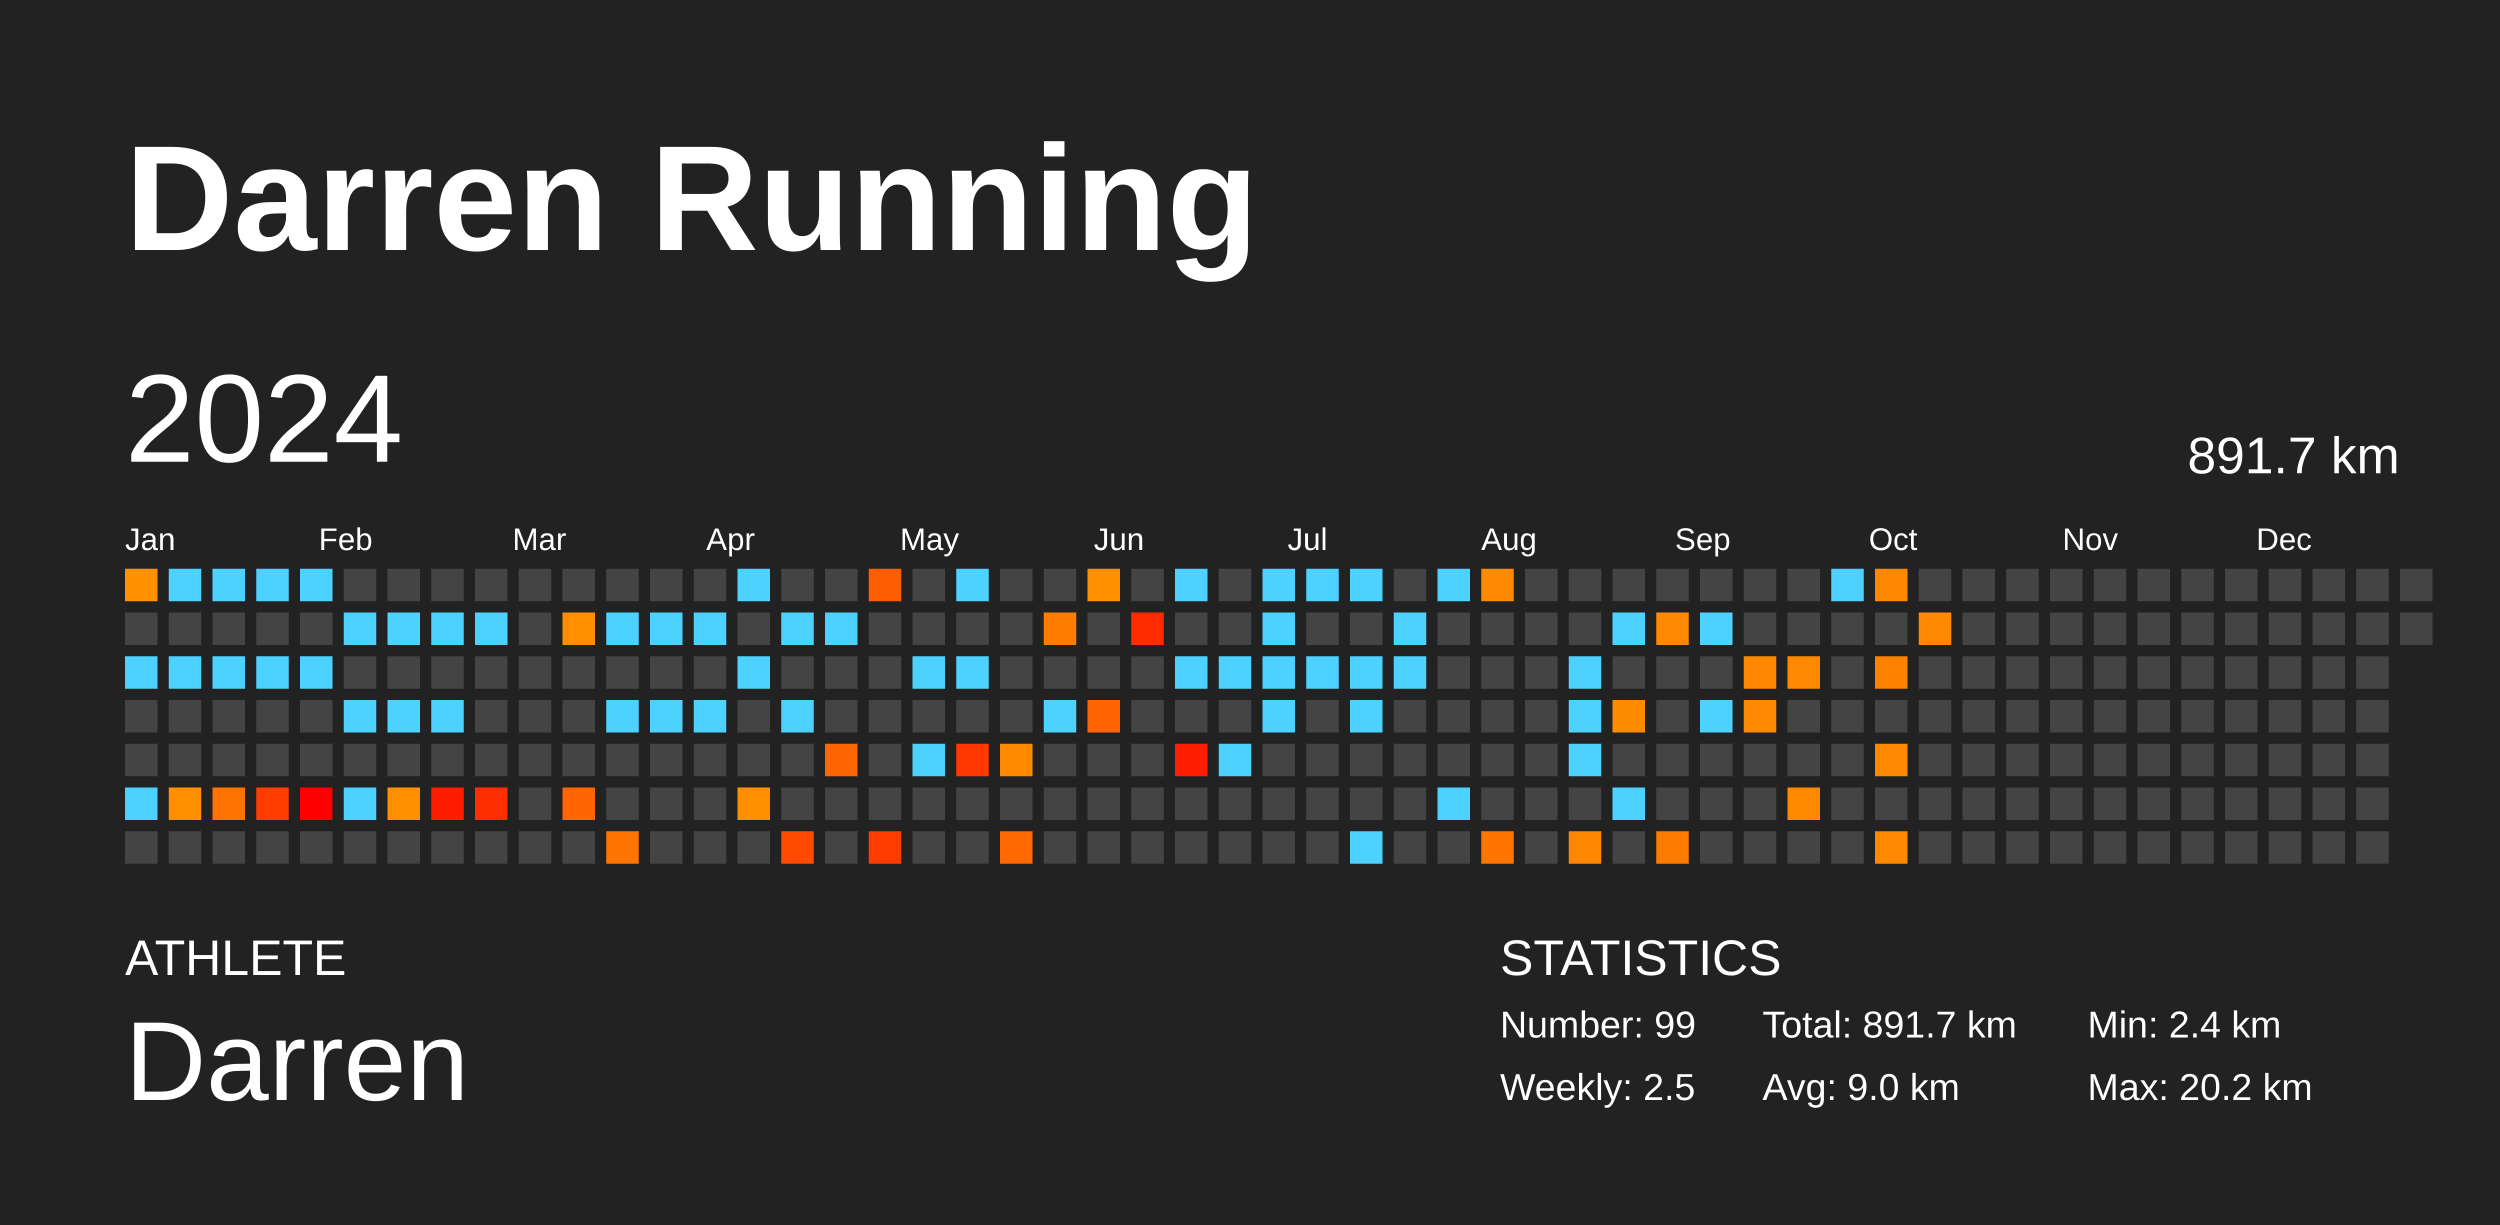
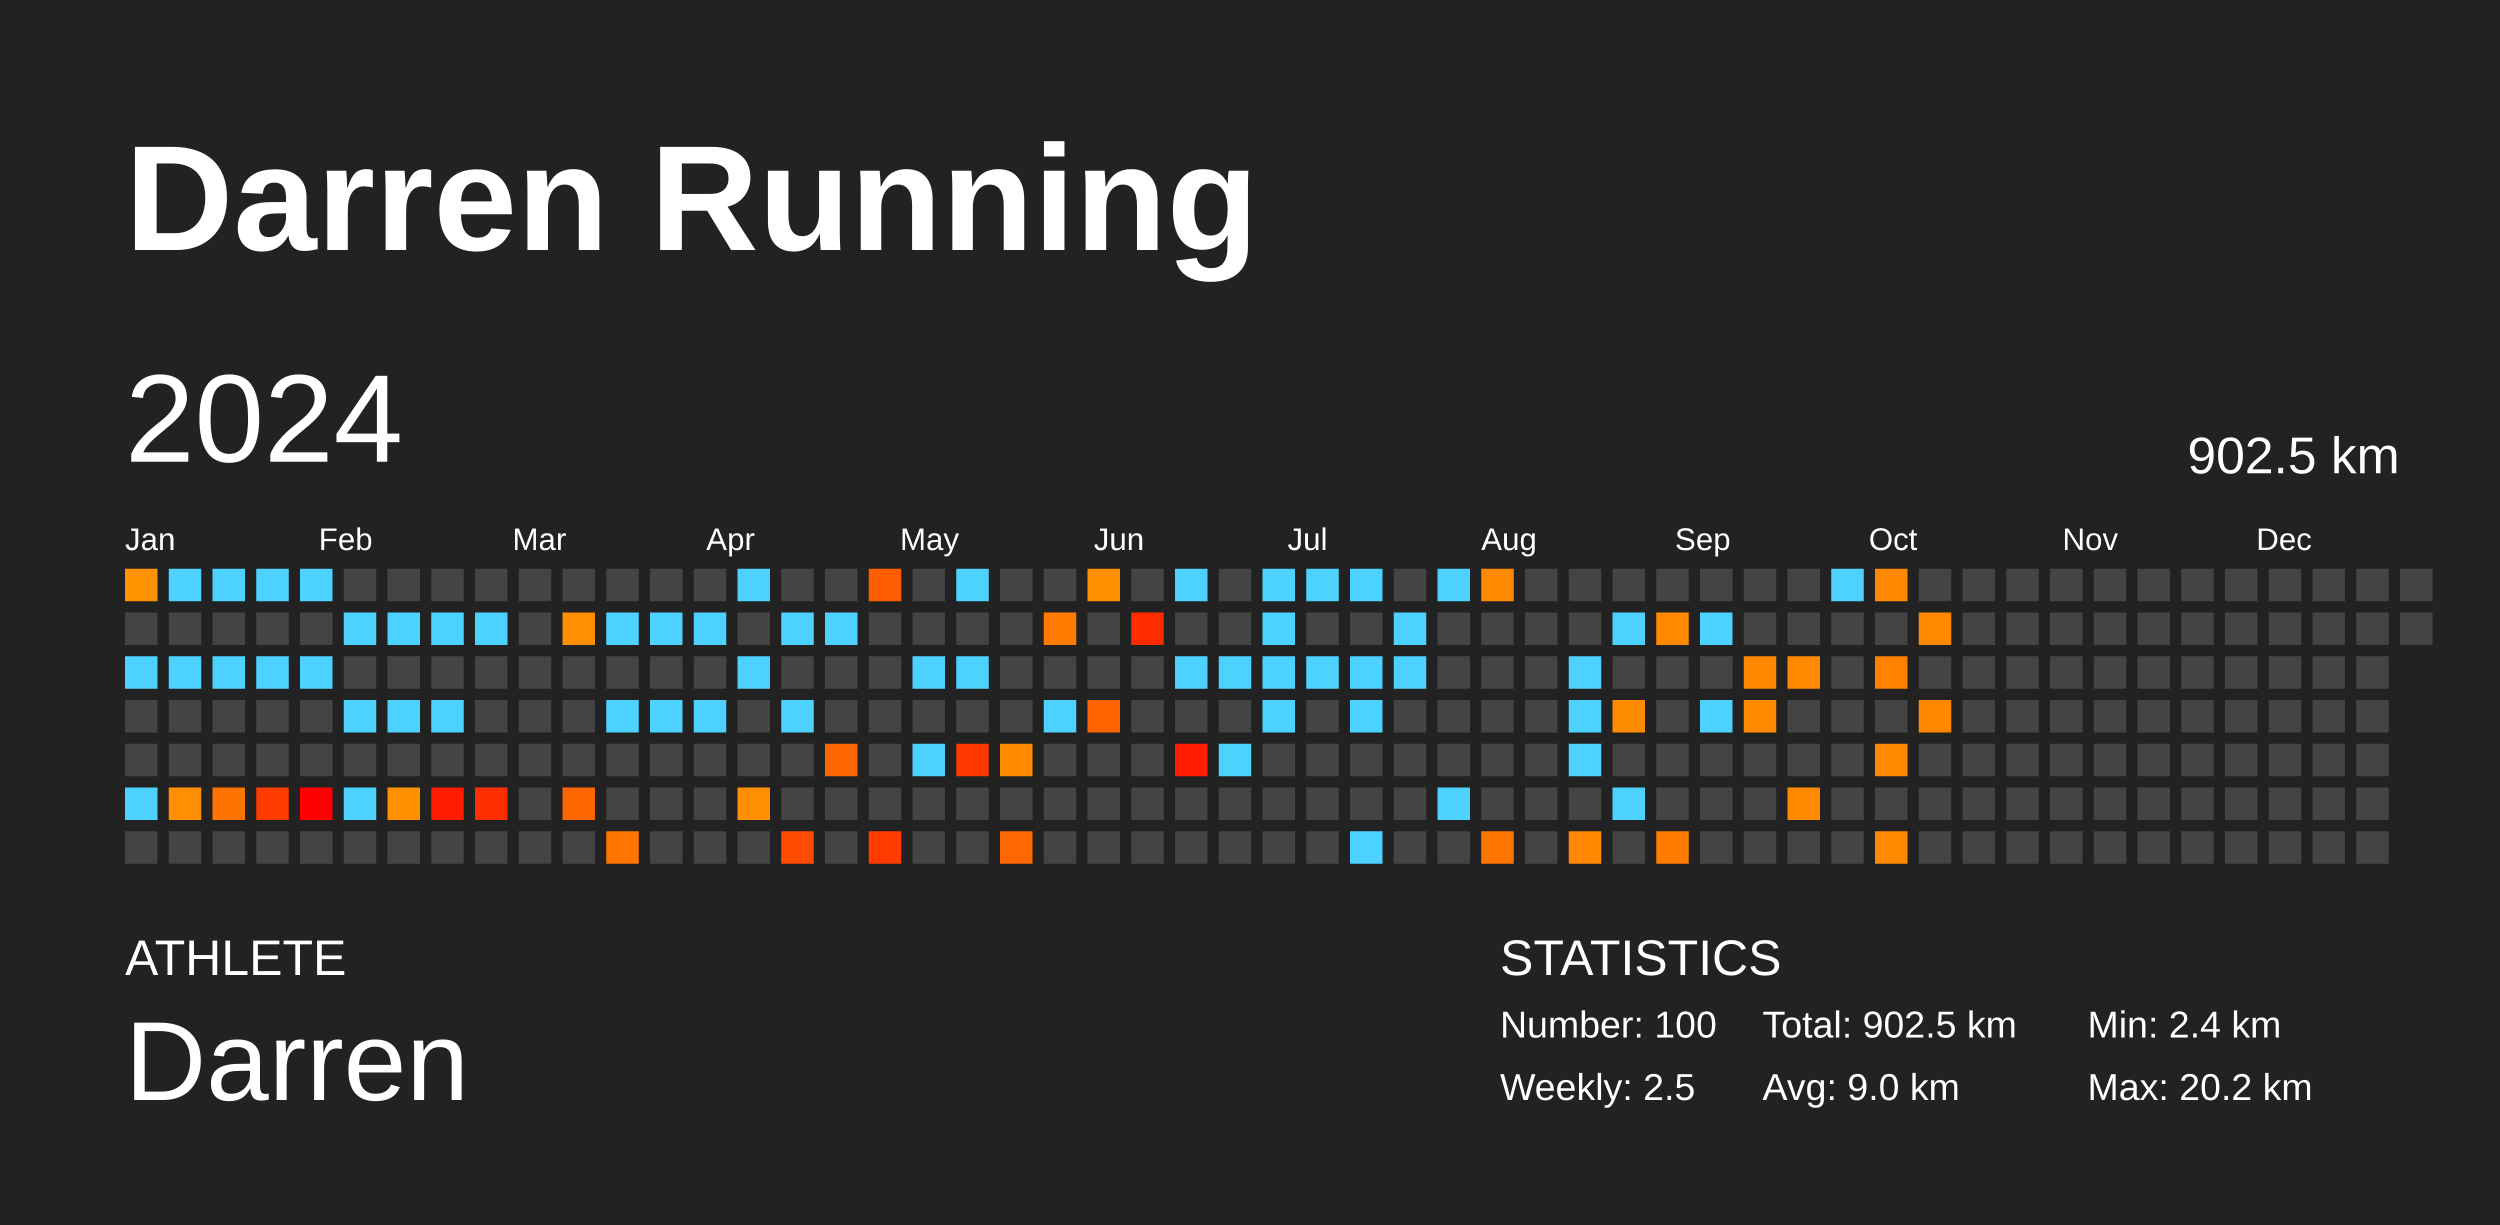
<svg xmlns="http://www.w3.org/2000/svg" baseProfile="full" height="98mm" version="1.1" viewBox="0,0,200,98" width="200mm">
  <defs />
  <rect fill="#222222" height="98" width="200" x="0" y="0" />
  <text fill="#FFFFFF" style="font-size:12px; font-family:Arial; font-weight:bold;" x="10" y="20">Darren Running</text>
  <text fill="#FFFFFF" style="font-size:4px; font-family:Arial" x="10" y="78">ATHLETE</text>
  <text fill="#FFFFFF" style="font-size:9px; font-family:Arial" x="10" y="88">Darren</text>
  <text fill="#FFFFFF" style="font-size:4px; font-family:Arial" x="120" y="78">STATISTICS</text>
-   <text fill="#FFFFFF" style="font-size:3px; font-family:Arial" x="120" y="83">Number: 99</text>
+   <text fill="#FFFFFF" style="font-size:3px; font-family:Arial" x="120" y="83">Number: 100</text>
  <text fill="#FFFFFF" style="font-size:3px; font-family:Arial" x="120" y="88">Weekly: 2.5</text>
-   <text fill="#FFFFFF" style="font-size:3px; font-family:Arial" x="141" y="83">Total: 891.7 km</text>
+   <text fill="#FFFFFF" style="font-size:3px; font-family:Arial" x="141" y="83">Total: 902.5 km</text>
  <text fill="#FFFFFF" style="font-size:3px; font-family:Arial" x="141" y="88">Avg: 9.0 km</text>
  <text fill="#FFFFFF" style="font-size:3px; font-family:Arial" x="167" y="83">Min: 2.4 km</text>
  <text fill="#FFFFFF" style="font-size:3px; font-family:Arial" x="167" y="88">Max: 20.2 km</text>
  <text dominant-baseline="hanging" fill="#FFFFFF" style="font-size:10.0px; font-family:Arial;" x="10" y="30">2024</text>
-   <text dominant-baseline="hanging" fill="#FFFFFF" style="font-size:4.125px; font-family:Arial;" x="175" y="35">891.7 km</text>
+   <text dominant-baseline="hanging" fill="#FFFFFF" style="font-size:4.125px; font-family:Arial;" x="175" y="35">902.5 km</text>
  <text fill="#FFFFFF" style="font-size:2.5px; font-family:Arial" x="10.0" y="44">Jan</text>
  <text fill="#FFFFFF" style="font-size:2.5px; font-family:Arial" x="25.5" y="44">Feb</text>
  <text fill="#FFFFFF" style="font-size:2.5px; font-family:Arial" x="41.0" y="44">Mar</text>
  <text fill="#FFFFFF" style="font-size:2.5px; font-family:Arial" x="56.5" y="44">Apr</text>
  <text fill="#FFFFFF" style="font-size:2.5px; font-family:Arial" x="72.0" y="44">May</text>
  <text fill="#FFFFFF" style="font-size:2.5px; font-family:Arial" x="87.5" y="44">Jun</text>
  <text fill="#FFFFFF" style="font-size:2.5px; font-family:Arial" x="103.0" y="44">Jul</text>
  <text fill="#FFFFFF" style="font-size:2.5px; font-family:Arial" x="118.5" y="44">Aug</text>
  <text fill="#FFFFFF" style="font-size:2.5px; font-family:Arial" x="134.0" y="44">Sep</text>
  <text fill="#FFFFFF" style="font-size:2.5px; font-family:Arial" x="149.5" y="44">Oct</text>
  <text fill="#FFFFFF" style="font-size:2.5px; font-family:Arial" x="165.0" y="44">Nov</text>
  <text fill="#FFFFFF" style="font-size:2.5px; font-family:Arial" x="180.5" y="44">Dec</text>
  <rect fill="#ff9200" height="2.6" width="2.6" x="10.0" y="45.5" />
  <rect fill="#444444" height="2.6" width="2.6" x="10.0" y="49.0" />
  <rect fill="#4dd2ff" height="2.6" width="2.6" x="10.0" y="52.5" />
  <rect fill="#444444" height="2.6" width="2.6" x="10.0" y="56.0" />
  <rect fill="#444444" height="2.6" width="2.6" x="10.0" y="59.5" />
  <rect fill="#4dd2ff" height="2.6" width="2.6" x="10.0" y="63.0" />
  <rect fill="#444444" height="2.6" width="2.6" x="10.0" y="66.5" />
  <rect fill="#4dd2ff" height="2.6" width="2.6" x="13.5" y="45.5" />
  <rect fill="#444444" height="2.6" width="2.6" x="13.5" y="49.0" />
  <rect fill="#4dd2ff" height="2.6" width="2.6" x="13.5" y="52.5" />
  <rect fill="#444444" height="2.6" width="2.6" x="13.5" y="56.0" />
  <rect fill="#444444" height="2.6" width="2.6" x="13.5" y="59.5" />
  <rect fill="#ff8f00" height="2.6" width="2.6" x="13.5" y="63.0" />
  <rect fill="#444444" height="2.6" width="2.6" x="13.5" y="66.5" />
  <rect fill="#4dd2ff" height="2.6" width="2.6" x="17.0" y="45.5" />
  <rect fill="#444444" height="2.6" width="2.6" x="17.0" y="49.0" />
  <rect fill="#4dd2ff" height="2.6" width="2.6" x="17.0" y="52.5" />
  <rect fill="#444444" height="2.6" width="2.6" x="17.0" y="56.0" />
  <rect fill="#444444" height="2.6" width="2.6" x="17.0" y="59.5" />
  <rect fill="#ff7300" height="2.6" width="2.6" x="17.0" y="63.0" />
  <rect fill="#444444" height="2.6" width="2.6" x="17.0" y="66.5" />
  <rect fill="#4dd2ff" height="2.6" width="2.6" x="20.5" y="45.5" />
  <rect fill="#444444" height="2.6" width="2.6" x="20.5" y="49.0" />
  <rect fill="#4dd2ff" height="2.6" width="2.6" x="20.5" y="52.5" />
  <rect fill="#444444" height="2.6" width="2.6" x="20.5" y="56.0" />
  <rect fill="#444444" height="2.6" width="2.6" x="20.5" y="59.5" />
  <rect fill="#ff3c00" height="2.6" width="2.6" x="20.5" y="63.0" />
  <rect fill="#444444" height="2.6" width="2.6" x="20.5" y="66.5" />
  <rect fill="#4dd2ff" height="2.6" width="2.6" x="24.0" y="45.5" />
  <rect fill="#444444" height="2.6" width="2.6" x="24.0" y="49.0" />
  <rect fill="#4dd2ff" height="2.6" width="2.6" x="24.0" y="52.5" />
  <rect fill="#444444" height="2.6" width="2.6" x="24.0" y="56.0" />
  <rect fill="#444444" height="2.6" width="2.6" x="24.0" y="59.5" />
  <rect fill="red" height="2.6" width="2.6" x="24.0" y="63.0" />
  <rect fill="#444444" height="2.6" width="2.6" x="24.0" y="66.5" />
  <rect fill="#444444" height="2.6" width="2.6" x="27.5" y="45.5" />
  <rect fill="#4dd2ff" height="2.6" width="2.6" x="27.5" y="49.0" />
  <rect fill="#444444" height="2.6" width="2.6" x="27.5" y="52.5" />
  <rect fill="#4dd2ff" height="2.6" width="2.6" x="27.5" y="56.0" />
  <rect fill="#444444" height="2.6" width="2.6" x="27.5" y="59.5" />
  <rect fill="#4dd2ff" height="2.6" width="2.6" x="27.5" y="63.0" />
  <rect fill="#444444" height="2.6" width="2.6" x="27.5" y="66.5" />
  <rect fill="#444444" height="2.6" width="2.6" x="31.0" y="45.5" />
  <rect fill="#4dd2ff" height="2.6" width="2.6" x="31.0" y="49.0" />
  <rect fill="#444444" height="2.6" width="2.6" x="31.0" y="52.5" />
  <rect fill="#4dd2ff" height="2.6" width="2.6" x="31.0" y="56.0" />
  <rect fill="#444444" height="2.6" width="2.6" x="31.0" y="59.5" />
  <rect fill="#ff9000" height="2.6" width="2.6" x="31.0" y="63.0" />
  <rect fill="#444444" height="2.6" width="2.6" x="31.0" y="66.5" />
  <rect fill="#444444" height="2.6" width="2.6" x="34.5" y="45.5" />
  <rect fill="#4dd2ff" height="2.6" width="2.6" x="34.5" y="49.0" />
  <rect fill="#444444" height="2.6" width="2.6" x="34.5" y="52.5" />
  <rect fill="#4dd2ff" height="2.6" width="2.6" x="34.5" y="56.0" />
  <rect fill="#444444" height="2.6" width="2.6" x="34.5" y="59.5" />
  <rect fill="#ff1c00" height="2.6" width="2.6" x="34.5" y="63.0" />
  <rect fill="#444444" height="2.6" width="2.6" x="34.5" y="66.5" />
  <rect fill="#444444" height="2.6" width="2.6" x="38.0" y="45.5" />
  <rect fill="#4dd2ff" height="2.6" width="2.6" x="38.0" y="49.0" />
  <rect fill="#444444" height="2.6" width="2.6" x="38.0" y="52.5" />
  <rect fill="#444444" height="2.6" width="2.6" x="38.0" y="56.0" />
  <rect fill="#444444" height="2.6" width="2.6" x="38.0" y="59.5" />
  <rect fill="#ff2e00" height="2.6" width="2.6" x="38.0" y="63.0" />
  <rect fill="#444444" height="2.6" width="2.6" x="38.0" y="66.5" />
  <rect fill="#444444" height="2.6" width="2.6" x="41.5" y="45.5" />
  <rect fill="#444444" height="2.6" width="2.6" x="41.5" y="49.0" />
  <rect fill="#444444" height="2.6" width="2.6" x="41.5" y="52.5" />
  <rect fill="#444444" height="2.6" width="2.6" x="41.5" y="56.0" />
  <rect fill="#444444" height="2.6" width="2.6" x="41.5" y="59.5" />
  <rect fill="#444444" height="2.6" width="2.6" x="41.5" y="63.0" />
  <rect fill="#444444" height="2.6" width="2.6" x="41.5" y="66.5" />
  <rect fill="#444444" height="2.6" width="2.6" x="45.0" y="45.5" />
  <rect fill="#ff8e00" height="2.6" width="2.6" x="45.0" y="49.0" />
  <rect fill="#444444" height="2.6" width="2.6" x="45.0" y="52.5" />
  <rect fill="#444444" height="2.6" width="2.6" x="45.0" y="56.0" />
  <rect fill="#444444" height="2.6" width="2.6" x="45.0" y="59.5" />
  <rect fill="#ff6500" height="2.6" width="2.6" x="45.0" y="63.0" />
  <rect fill="#444444" height="2.6" width="2.6" x="45.0" y="66.5" />
  <rect fill="#444444" height="2.6" width="2.6" x="48.5" y="45.5" />
  <rect fill="#4dd2ff" height="2.6" width="2.6" x="48.5" y="49.0" />
  <rect fill="#444444" height="2.6" width="2.6" x="48.5" y="52.5" />
  <rect fill="#4dd2ff" height="2.6" width="2.6" x="48.5" y="56.0" />
  <rect fill="#444444" height="2.6" width="2.6" x="48.5" y="59.5" />
  <rect fill="#444444" height="2.6" width="2.6" x="48.5" y="63.0" />
  <rect fill="#ff7500" height="2.6" width="2.6" x="48.5" y="66.5" />
  <rect fill="#444444" height="2.6" width="2.6" x="52.0" y="45.5" />
  <rect fill="#4dd2ff" height="2.6" width="2.6" x="52.0" y="49.0" />
  <rect fill="#444444" height="2.6" width="2.6" x="52.0" y="52.5" />
  <rect fill="#4dd2ff" height="2.6" width="2.6" x="52.0" y="56.0" />
  <rect fill="#444444" height="2.6" width="2.6" x="52.0" y="59.5" />
  <rect fill="#444444" height="2.6" width="2.6" x="52.0" y="63.0" />
  <rect fill="#444444" height="2.6" width="2.6" x="52.0" y="66.5" />
  <rect fill="#444444" height="2.6" width="2.6" x="55.5" y="45.5" />
  <rect fill="#4dd2ff" height="2.6" width="2.6" x="55.5" y="49.0" />
  <rect fill="#444444" height="2.6" width="2.6" x="55.5" y="52.5" />
  <rect fill="#4dd2ff" height="2.6" width="2.6" x="55.5" y="56.0" />
  <rect fill="#444444" height="2.6" width="2.6" x="55.5" y="59.5" />
  <rect fill="#444444" height="2.6" width="2.6" x="55.5" y="63.0" />
  <rect fill="#444444" height="2.6" width="2.6" x="55.5" y="66.5" />
  <rect fill="#4dd2ff" height="2.6" width="2.6" x="59.0" y="45.5" />
  <rect fill="#444444" height="2.6" width="2.6" x="59.0" y="49.0" />
  <rect fill="#4dd2ff" height="2.6" width="2.6" x="59.0" y="52.5" />
  <rect fill="#444444" height="2.6" width="2.6" x="59.0" y="56.0" />
  <rect fill="#444444" height="2.6" width="2.6" x="59.0" y="59.5" />
  <rect fill="#ff8f00" height="2.6" width="2.6" x="59.0" y="63.0" />
  <rect fill="#444444" height="2.6" width="2.6" x="59.0" y="66.5" />
  <rect fill="#444444" height="2.6" width="2.6" x="62.5" y="45.5" />
  <rect fill="#4dd2ff" height="2.6" width="2.6" x="62.5" y="49.0" />
  <rect fill="#444444" height="2.6" width="2.6" x="62.5" y="52.5" />
  <rect fill="#4dd2ff" height="2.6" width="2.6" x="62.5" y="56.0" />
  <rect fill="#444444" height="2.6" width="2.6" x="62.5" y="59.5" />
  <rect fill="#444444" height="2.6" width="2.6" x="62.5" y="63.0" />
  <rect fill="#ff4b00" height="2.6" width="2.6" x="62.5" y="66.5" />
  <rect fill="#444444" height="2.6" width="2.6" x="66.0" y="45.5" />
  <rect fill="#4dd2ff" height="2.6" width="2.6" x="66.0" y="49.0" />
  <rect fill="#444444" height="2.6" width="2.6" x="66.0" y="52.5" />
  <rect fill="#444444" height="2.6" width="2.6" x="66.0" y="56.0" />
  <rect fill="#ff6500" height="2.6" width="2.6" x="66.0" y="59.5" />
  <rect fill="#444444" height="2.6" width="2.6" x="66.0" y="63.0" />
  <rect fill="#444444" height="2.6" width="2.6" x="66.0" y="66.5" />
  <rect fill="#ff5d00" height="2.6" width="2.6" x="69.5" y="45.5" />
  <rect fill="#444444" height="2.6" width="2.6" x="69.5" y="49.0" />
  <rect fill="#444444" height="2.6" width="2.6" x="69.5" y="52.5" />
  <rect fill="#444444" height="2.6" width="2.6" x="69.5" y="56.0" />
  <rect fill="#444444" height="2.6" width="2.6" x="69.5" y="59.5" />
  <rect fill="#444444" height="2.6" width="2.6" x="69.5" y="63.0" />
  <rect fill="#ff3c00" height="2.6" width="2.6" x="69.5" y="66.5" />
  <rect fill="#444444" height="2.6" width="2.6" x="73.0" y="45.5" />
  <rect fill="#444444" height="2.6" width="2.6" x="73.0" y="49.0" />
  <rect fill="#4dd2ff" height="2.6" width="2.6" x="73.0" y="52.5" />
  <rect fill="#444444" height="2.6" width="2.6" x="73.0" y="56.0" />
  <rect fill="#4dd2ff" height="2.6" width="2.6" x="73.0" y="59.5" />
  <rect fill="#444444" height="2.6" width="2.6" x="73.0" y="63.0" />
  <rect fill="#444444" height="2.6" width="2.6" x="73.0" y="66.5" />
  <rect fill="#4dd2ff" height="2.6" width="2.6" x="76.5" y="45.5" />
  <rect fill="#444444" height="2.6" width="2.6" x="76.5" y="49.0" />
  <rect fill="#4dd2ff" height="2.6" width="2.6" x="76.5" y="52.5" />
  <rect fill="#444444" height="2.6" width="2.6" x="76.5" y="56.0" />
  <rect fill="#ff3800" height="2.6" width="2.6" x="76.5" y="59.5" />
  <rect fill="#444444" height="2.6" width="2.6" x="76.5" y="63.0" />
  <rect fill="#444444" height="2.6" width="2.6" x="76.5" y="66.5" />
  <rect fill="#444444" height="2.6" width="2.6" x="80.0" y="45.5" />
  <rect fill="#444444" height="2.6" width="2.6" x="80.0" y="49.0" />
  <rect fill="#444444" height="2.6" width="2.6" x="80.0" y="52.5" />
  <rect fill="#444444" height="2.6" width="2.6" x="80.0" y="56.0" />
  <rect fill="#ff8a00" height="2.6" width="2.6" x="80.0" y="59.5" />
  <rect fill="#444444" height="2.6" width="2.6" x="80.0" y="63.0" />
  <rect fill="#ff6700" height="2.6" width="2.6" x="80.0" y="66.5" />
  <rect fill="#444444" height="2.6" width="2.6" x="83.5" y="45.5" />
  <rect fill="#ff7c00" height="2.6" width="2.6" x="83.5" y="49.0" />
  <rect fill="#444444" height="2.6" width="2.6" x="83.5" y="52.5" />
  <rect fill="#4dd2ff" height="2.6" width="2.6" x="83.5" y="56.0" />
  <rect fill="#444444" height="2.6" width="2.6" x="83.5" y="59.5" />
  <rect fill="#444444" height="2.6" width="2.6" x="83.5" y="63.0" />
  <rect fill="#444444" height="2.6" width="2.6" x="83.5" y="66.5" />
  <rect fill="#ff9000" height="2.6" width="2.6" x="87.0" y="45.5" />
  <rect fill="#444444" height="2.6" width="2.6" x="87.0" y="49.0" />
  <rect fill="#444444" height="2.6" width="2.6" x="87.0" y="52.5" />
  <rect fill="#ff6400" height="2.6" width="2.6" x="87.0" y="56.0" />
  <rect fill="#444444" height="2.6" width="2.6" x="87.0" y="59.5" />
  <rect fill="#444444" height="2.6" width="2.6" x="87.0" y="63.0" />
  <rect fill="#444444" height="2.6" width="2.6" x="87.0" y="66.5" />
  <rect fill="#444444" height="2.6" width="2.6" x="90.5" y="45.5" />
  <rect fill="#ff2c00" height="2.6" width="2.6" x="90.5" y="49.0" />
  <rect fill="#444444" height="2.6" width="2.6" x="90.5" y="52.5" />
  <rect fill="#444444" height="2.6" width="2.6" x="90.5" y="56.0" />
  <rect fill="#444444" height="2.6" width="2.6" x="90.5" y="59.5" />
  <rect fill="#444444" height="2.6" width="2.6" x="90.5" y="63.0" />
  <rect fill="#444444" height="2.6" width="2.6" x="90.5" y="66.5" />
  <rect fill="#4dd2ff" height="2.6" width="2.6" x="94.0" y="45.5" />
  <rect fill="#444444" height="2.6" width="2.6" x="94.0" y="49.0" />
  <rect fill="#4dd2ff" height="2.6" width="2.6" x="94.0" y="52.5" />
  <rect fill="#444444" height="2.6" width="2.6" x="94.0" y="56.0" />
  <rect fill="#ff1e00" height="2.6" width="2.6" x="94.0" y="59.5" />
  <rect fill="#444444" height="2.6" width="2.6" x="94.0" y="63.0" />
  <rect fill="#444444" height="2.6" width="2.6" x="94.0" y="66.5" />
  <rect fill="#444444" height="2.6" width="2.6" x="97.5" y="45.5" />
  <rect fill="#444444" height="2.6" width="2.6" x="97.5" y="49.0" />
  <rect fill="#4dd2ff" height="2.6" width="2.6" x="97.5" y="52.5" />
  <rect fill="#444444" height="2.6" width="2.6" x="97.5" y="56.0" />
  <rect fill="#4dd2ff" height="2.6" width="2.6" x="97.5" y="59.5" />
  <rect fill="#444444" height="2.6" width="2.6" x="97.5" y="63.0" />
  <rect fill="#444444" height="2.6" width="2.6" x="97.5" y="66.5" />
  <rect fill="#4dd2ff" height="2.6" width="2.6" x="101.0" y="45.5" />
  <rect fill="#4dd2ff" height="2.6" width="2.6" x="101.0" y="49.0" />
  <rect fill="#4dd2ff" height="2.6" width="2.6" x="101.0" y="52.5" />
  <rect fill="#4dd2ff" height="2.6" width="2.6" x="101.0" y="56.0" />
  <rect fill="#444444" height="2.6" width="2.6" x="101.0" y="59.5" />
  <rect fill="#444444" height="2.6" width="2.6" x="101.0" y="63.0" />
  <rect fill="#444444" height="2.6" width="2.6" x="101.0" y="66.5" />
  <rect fill="#4dd2ff" height="2.6" width="2.6" x="104.5" y="45.5" />
  <rect fill="#444444" height="2.6" width="2.6" x="104.5" y="49.0" />
  <rect fill="#4dd2ff" height="2.6" width="2.6" x="104.5" y="52.5" />
  <rect fill="#444444" height="2.6" width="2.6" x="104.5" y="56.0" />
  <rect fill="#444444" height="2.6" width="2.6" x="104.5" y="59.5" />
  <rect fill="#444444" height="2.6" width="2.6" x="104.5" y="63.0" />
  <rect fill="#444444" height="2.6" width="2.6" x="104.5" y="66.5" />
  <rect fill="#4dd2ff" height="2.6" width="2.6" x="108.0" y="45.5" />
  <rect fill="#444444" height="2.6" width="2.6" x="108.0" y="49.0" />
  <rect fill="#4dd2ff" height="2.6" width="2.6" x="108.0" y="52.5" />
  <rect fill="#4dd2ff" height="2.6" width="2.6" x="108.0" y="56.0" />
  <rect fill="#444444" height="2.6" width="2.6" x="108.0" y="59.5" />
  <rect fill="#444444" height="2.6" width="2.6" x="108.0" y="63.0" />
  <rect fill="#4dd2ff" height="2.6" width="2.6" x="108.0" y="66.5" />
  <rect fill="#444444" height="2.6" width="2.6" x="111.5" y="45.5" />
  <rect fill="#4dd2ff" height="2.6" width="2.6" x="111.5" y="49.0" />
  <rect fill="#4dd2ff" height="2.6" width="2.6" x="111.5" y="52.5" />
  <rect fill="#444444" height="2.6" width="2.6" x="111.5" y="56.0" />
  <rect fill="#444444" height="2.6" width="2.6" x="111.5" y="59.5" />
  <rect fill="#444444" height="2.6" width="2.6" x="111.5" y="63.0" />
  <rect fill="#444444" height="2.6" width="2.6" x="111.5" y="66.5" />
  <rect fill="#4dd2ff" height="2.6" width="2.6" x="115.0" y="45.5" />
  <rect fill="#444444" height="2.6" width="2.6" x="115.0" y="49.0" />
  <rect fill="#444444" height="2.6" width="2.6" x="115.0" y="52.5" />
  <rect fill="#444444" height="2.6" width="2.6" x="115.0" y="56.0" />
  <rect fill="#444444" height="2.6" width="2.6" x="115.0" y="59.5" />
  <rect fill="#4dd2ff" height="2.6" width="2.6" x="115.0" y="63.0" />
  <rect fill="#444444" height="2.6" width="2.6" x="115.0" y="66.5" />
  <rect fill="#ff8900" height="2.6" width="2.6" x="118.5" y="45.5" />
  <rect fill="#444444" height="2.6" width="2.6" x="118.5" y="49.0" />
  <rect fill="#444444" height="2.6" width="2.6" x="118.5" y="52.5" />
  <rect fill="#444444" height="2.6" width="2.6" x="118.5" y="56.0" />
  <rect fill="#444444" height="2.6" width="2.6" x="118.5" y="59.5" />
  <rect fill="#444444" height="2.6" width="2.6" x="118.5" y="63.0" />
  <rect fill="#ff7500" height="2.6" width="2.6" x="118.5" y="66.5" />
  <rect fill="#444444" height="2.6" width="2.6" x="122.0" y="45.5" />
  <rect fill="#444444" height="2.6" width="2.6" x="122.0" y="49.0" />
  <rect fill="#444444" height="2.6" width="2.6" x="122.0" y="52.5" />
  <rect fill="#444444" height="2.6" width="2.6" x="122.0" y="56.0" />
  <rect fill="#444444" height="2.6" width="2.6" x="122.0" y="59.5" />
  <rect fill="#444444" height="2.6" width="2.6" x="122.0" y="63.0" />
  <rect fill="#444444" height="2.6" width="2.6" x="122.0" y="66.5" />
  <rect fill="#444444" height="2.6" width="2.6" x="125.5" y="45.5" />
  <rect fill="#444444" height="2.6" width="2.6" x="125.5" y="49.0" />
  <rect fill="#4dd2ff" height="2.6" width="2.6" x="125.5" y="52.5" />
  <rect fill="#4dd2ff" height="2.6" width="2.6" x="125.5" y="56.0" />
  <rect fill="#4dd2ff" height="2.6" width="2.6" x="125.5" y="59.5" />
  <rect fill="#444444" height="2.6" width="2.6" x="125.5" y="63.0" />
  <rect fill="#ff8800" height="2.6" width="2.6" x="125.5" y="66.5" />
  <rect fill="#444444" height="2.6" width="2.6" x="129.0" y="45.5" />
  <rect fill="#4dd2ff" height="2.6" width="2.6" x="129.0" y="49.0" />
  <rect fill="#444444" height="2.6" width="2.6" x="129.0" y="52.5" />
  <rect fill="#ff8b00" height="2.6" width="2.6" x="129.0" y="56.0" />
  <rect fill="#444444" height="2.6" width="2.6" x="129.0" y="59.5" />
  <rect fill="#4dd2ff" height="2.6" width="2.6" x="129.0" y="63.0" />
  <rect fill="#444444" height="2.6" width="2.6" x="129.0" y="66.5" />
  <rect fill="#444444" height="2.6" width="2.6" x="132.5" y="45.5" />
  <rect fill="#ff8900" height="2.6" width="2.6" x="132.5" y="49.0" />
  <rect fill="#444444" height="2.6" width="2.6" x="132.5" y="52.5" />
  <rect fill="#444444" height="2.6" width="2.6" x="132.5" y="56.0" />
  <rect fill="#444444" height="2.6" width="2.6" x="132.5" y="59.5" />
  <rect fill="#444444" height="2.6" width="2.6" x="132.5" y="63.0" />
  <rect fill="#ff7b00" height="2.6" width="2.6" x="132.5" y="66.5" />
  <rect fill="#444444" height="2.6" width="2.6" x="136.0" y="45.5" />
  <rect fill="#4dd2ff" height="2.6" width="2.6" x="136.0" y="49.0" />
  <rect fill="#444444" height="2.6" width="2.6" x="136.0" y="52.5" />
  <rect fill="#4dd2ff" height="2.6" width="2.6" x="136.0" y="56.0" />
  <rect fill="#444444" height="2.6" width="2.6" x="136.0" y="59.5" />
  <rect fill="#444444" height="2.6" width="2.6" x="136.0" y="63.0" />
  <rect fill="#444444" height="2.6" width="2.6" x="136.0" y="66.5" />
  <rect fill="#444444" height="2.6" width="2.6" x="139.5" y="45.5" />
  <rect fill="#444444" height="2.6" width="2.6" x="139.5" y="49.0" />
  <rect fill="#ff8800" height="2.6" width="2.6" x="139.5" y="52.5" />
  <rect fill="#ff8900" height="2.6" width="2.6" x="139.5" y="56.0" />
  <rect fill="#444444" height="2.6" width="2.6" x="139.5" y="59.5" />
  <rect fill="#444444" height="2.6" width="2.6" x="139.5" y="63.0" />
  <rect fill="#444444" height="2.6" width="2.6" x="139.5" y="66.5" />
  <rect fill="#444444" height="2.6" width="2.6" x="143.0" y="45.5" />
  <rect fill="#444444" height="2.6" width="2.6" x="143.0" y="49.0" />
  <rect fill="#ff8900" height="2.6" width="2.6" x="143.0" y="52.5" />
  <rect fill="#444444" height="2.6" width="2.6" x="143.0" y="56.0" />
  <rect fill="#444444" height="2.6" width="2.6" x="143.0" y="59.5" />
  <rect fill="#ff8a00" height="2.6" width="2.6" x="143.0" y="63.0" />
  <rect fill="#444444" height="2.6" width="2.6" x="143.0" y="66.5" />
  <rect fill="#4dd2ff" height="2.6" width="2.6" x="146.5" y="45.5" />
  <rect fill="#444444" height="2.6" width="2.6" x="146.5" y="49.0" />
  <rect fill="#444444" height="2.6" width="2.6" x="146.5" y="52.5" />
  <rect fill="#444444" height="2.6" width="2.6" x="146.5" y="56.0" />
  <rect fill="#444444" height="2.6" width="2.6" x="146.5" y="59.5" />
  <rect fill="#444444" height="2.6" width="2.6" x="146.5" y="63.0" />
  <rect fill="#444444" height="2.6" width="2.6" x="146.5" y="66.5" />
  <rect fill="#ff8800" height="2.6" width="2.6" x="150.0" y="45.5" />
  <rect fill="#444444" height="2.6" width="2.6" x="150.0" y="49.0" />
  <rect fill="#ff8100" height="2.6" width="2.6" x="150.0" y="52.5" />
  <rect fill="#444444" height="2.6" width="2.6" x="150.0" y="56.0" />
  <rect fill="#ff8900" height="2.6" width="2.6" x="150.0" y="59.5" />
  <rect fill="#444444" height="2.6" width="2.6" x="150.0" y="63.0" />
  <rect fill="#ff8900" height="2.6" width="2.6" x="150.0" y="66.5" />
  <rect fill="#444444" height="2.6" width="2.6" x="153.5" y="45.5" />
  <rect fill="#ff8900" height="2.6" width="2.6" x="153.5" y="49.0" />
  <rect fill="#444444" height="2.6" width="2.6" x="153.5" y="52.5" />
-   <rect fill="#444444" height="2.6" width="2.6" x="153.5" y="56.0" />
+   <rect fill="#ff8800" height="2.6" width="2.6" x="153.5" y="56.0" />
  <rect fill="#444444" height="2.6" width="2.6" x="153.5" y="59.5" />
  <rect fill="#444444" height="2.6" width="2.6" x="153.5" y="63.0" />
  <rect fill="#444444" height="2.6" width="2.6" x="153.5" y="66.5" />
  <rect fill="#444444" height="2.6" width="2.6" x="157.0" y="45.5" />
  <rect fill="#444444" height="2.6" width="2.6" x="157.0" y="49.0" />
  <rect fill="#444444" height="2.6" width="2.6" x="157.0" y="52.5" />
  <rect fill="#444444" height="2.6" width="2.6" x="157.0" y="56.0" />
  <rect fill="#444444" height="2.6" width="2.6" x="157.0" y="59.5" />
  <rect fill="#444444" height="2.6" width="2.6" x="157.0" y="63.0" />
  <rect fill="#444444" height="2.6" width="2.6" x="157.0" y="66.5" />
  <rect fill="#444444" height="2.6" width="2.6" x="160.5" y="45.5" />
  <rect fill="#444444" height="2.6" width="2.6" x="160.5" y="49.0" />
  <rect fill="#444444" height="2.6" width="2.6" x="160.5" y="52.5" />
  <rect fill="#444444" height="2.6" width="2.6" x="160.5" y="56.0" />
  <rect fill="#444444" height="2.6" width="2.6" x="160.5" y="59.5" />
  <rect fill="#444444" height="2.6" width="2.6" x="160.5" y="63.0" />
  <rect fill="#444444" height="2.6" width="2.6" x="160.5" y="66.5" />
  <rect fill="#444444" height="2.6" width="2.6" x="164.0" y="45.5" />
  <rect fill="#444444" height="2.6" width="2.6" x="164.0" y="49.0" />
  <rect fill="#444444" height="2.6" width="2.6" x="164.0" y="52.5" />
  <rect fill="#444444" height="2.6" width="2.6" x="164.0" y="56.0" />
  <rect fill="#444444" height="2.6" width="2.6" x="164.0" y="59.5" />
  <rect fill="#444444" height="2.6" width="2.6" x="164.0" y="63.0" />
  <rect fill="#444444" height="2.6" width="2.6" x="164.0" y="66.5" />
  <rect fill="#444444" height="2.6" width="2.6" x="167.5" y="45.5" />
  <rect fill="#444444" height="2.6" width="2.6" x="167.5" y="49.0" />
  <rect fill="#444444" height="2.6" width="2.6" x="167.5" y="52.5" />
  <rect fill="#444444" height="2.6" width="2.6" x="167.5" y="56.0" />
  <rect fill="#444444" height="2.6" width="2.6" x="167.5" y="59.5" />
  <rect fill="#444444" height="2.6" width="2.6" x="167.5" y="63.0" />
  <rect fill="#444444" height="2.6" width="2.6" x="167.5" y="66.5" />
  <rect fill="#444444" height="2.6" width="2.6" x="171.0" y="45.5" />
  <rect fill="#444444" height="2.6" width="2.6" x="171.0" y="49.0" />
  <rect fill="#444444" height="2.6" width="2.6" x="171.0" y="52.5" />
  <rect fill="#444444" height="2.6" width="2.6" x="171.0" y="56.0" />
  <rect fill="#444444" height="2.6" width="2.6" x="171.0" y="59.5" />
  <rect fill="#444444" height="2.6" width="2.6" x="171.0" y="63.0" />
  <rect fill="#444444" height="2.6" width="2.6" x="171.0" y="66.5" />
  <rect fill="#444444" height="2.6" width="2.6" x="174.5" y="45.5" />
  <rect fill="#444444" height="2.6" width="2.6" x="174.5" y="49.0" />
  <rect fill="#444444" height="2.6" width="2.6" x="174.5" y="52.5" />
  <rect fill="#444444" height="2.6" width="2.6" x="174.5" y="56.0" />
  <rect fill="#444444" height="2.6" width="2.6" x="174.5" y="59.5" />
  <rect fill="#444444" height="2.6" width="2.6" x="174.5" y="63.0" />
  <rect fill="#444444" height="2.6" width="2.6" x="174.5" y="66.5" />
  <rect fill="#444444" height="2.6" width="2.6" x="178.0" y="45.5" />
  <rect fill="#444444" height="2.6" width="2.6" x="178.0" y="49.0" />
  <rect fill="#444444" height="2.6" width="2.6" x="178.0" y="52.5" />
  <rect fill="#444444" height="2.6" width="2.6" x="178.0" y="56.0" />
  <rect fill="#444444" height="2.6" width="2.6" x="178.0" y="59.5" />
  <rect fill="#444444" height="2.6" width="2.6" x="178.0" y="63.0" />
  <rect fill="#444444" height="2.6" width="2.6" x="178.0" y="66.5" />
  <rect fill="#444444" height="2.6" width="2.6" x="181.5" y="45.5" />
  <rect fill="#444444" height="2.6" width="2.6" x="181.5" y="49.0" />
  <rect fill="#444444" height="2.6" width="2.6" x="181.5" y="52.5" />
  <rect fill="#444444" height="2.6" width="2.6" x="181.5" y="56.0" />
  <rect fill="#444444" height="2.6" width="2.6" x="181.5" y="59.5" />
  <rect fill="#444444" height="2.6" width="2.6" x="181.5" y="63.0" />
  <rect fill="#444444" height="2.6" width="2.6" x="181.5" y="66.5" />
  <rect fill="#444444" height="2.6" width="2.6" x="185.0" y="45.5" />
  <rect fill="#444444" height="2.6" width="2.6" x="185.0" y="49.0" />
  <rect fill="#444444" height="2.6" width="2.6" x="185.0" y="52.5" />
  <rect fill="#444444" height="2.6" width="2.6" x="185.0" y="56.0" />
  <rect fill="#444444" height="2.6" width="2.6" x="185.0" y="59.5" />
  <rect fill="#444444" height="2.6" width="2.6" x="185.0" y="63.0" />
  <rect fill="#444444" height="2.6" width="2.6" x="185.0" y="66.5" />
  <rect fill="#444444" height="2.6" width="2.6" x="188.5" y="45.5" />
  <rect fill="#444444" height="2.6" width="2.6" x="188.5" y="49.0" />
  <rect fill="#444444" height="2.6" width="2.6" x="188.5" y="52.5" />
  <rect fill="#444444" height="2.6" width="2.6" x="188.5" y="56.0" />
  <rect fill="#444444" height="2.6" width="2.6" x="188.5" y="59.5" />
  <rect fill="#444444" height="2.6" width="2.6" x="188.5" y="63.0" />
  <rect fill="#444444" height="2.6" width="2.6" x="188.5" y="66.5" />
  <rect fill="#444444" height="2.6" width="2.6" x="192.0" y="45.5" />
  <rect fill="#444444" height="2.6" width="2.6" x="192.0" y="49.0" />
</svg>
